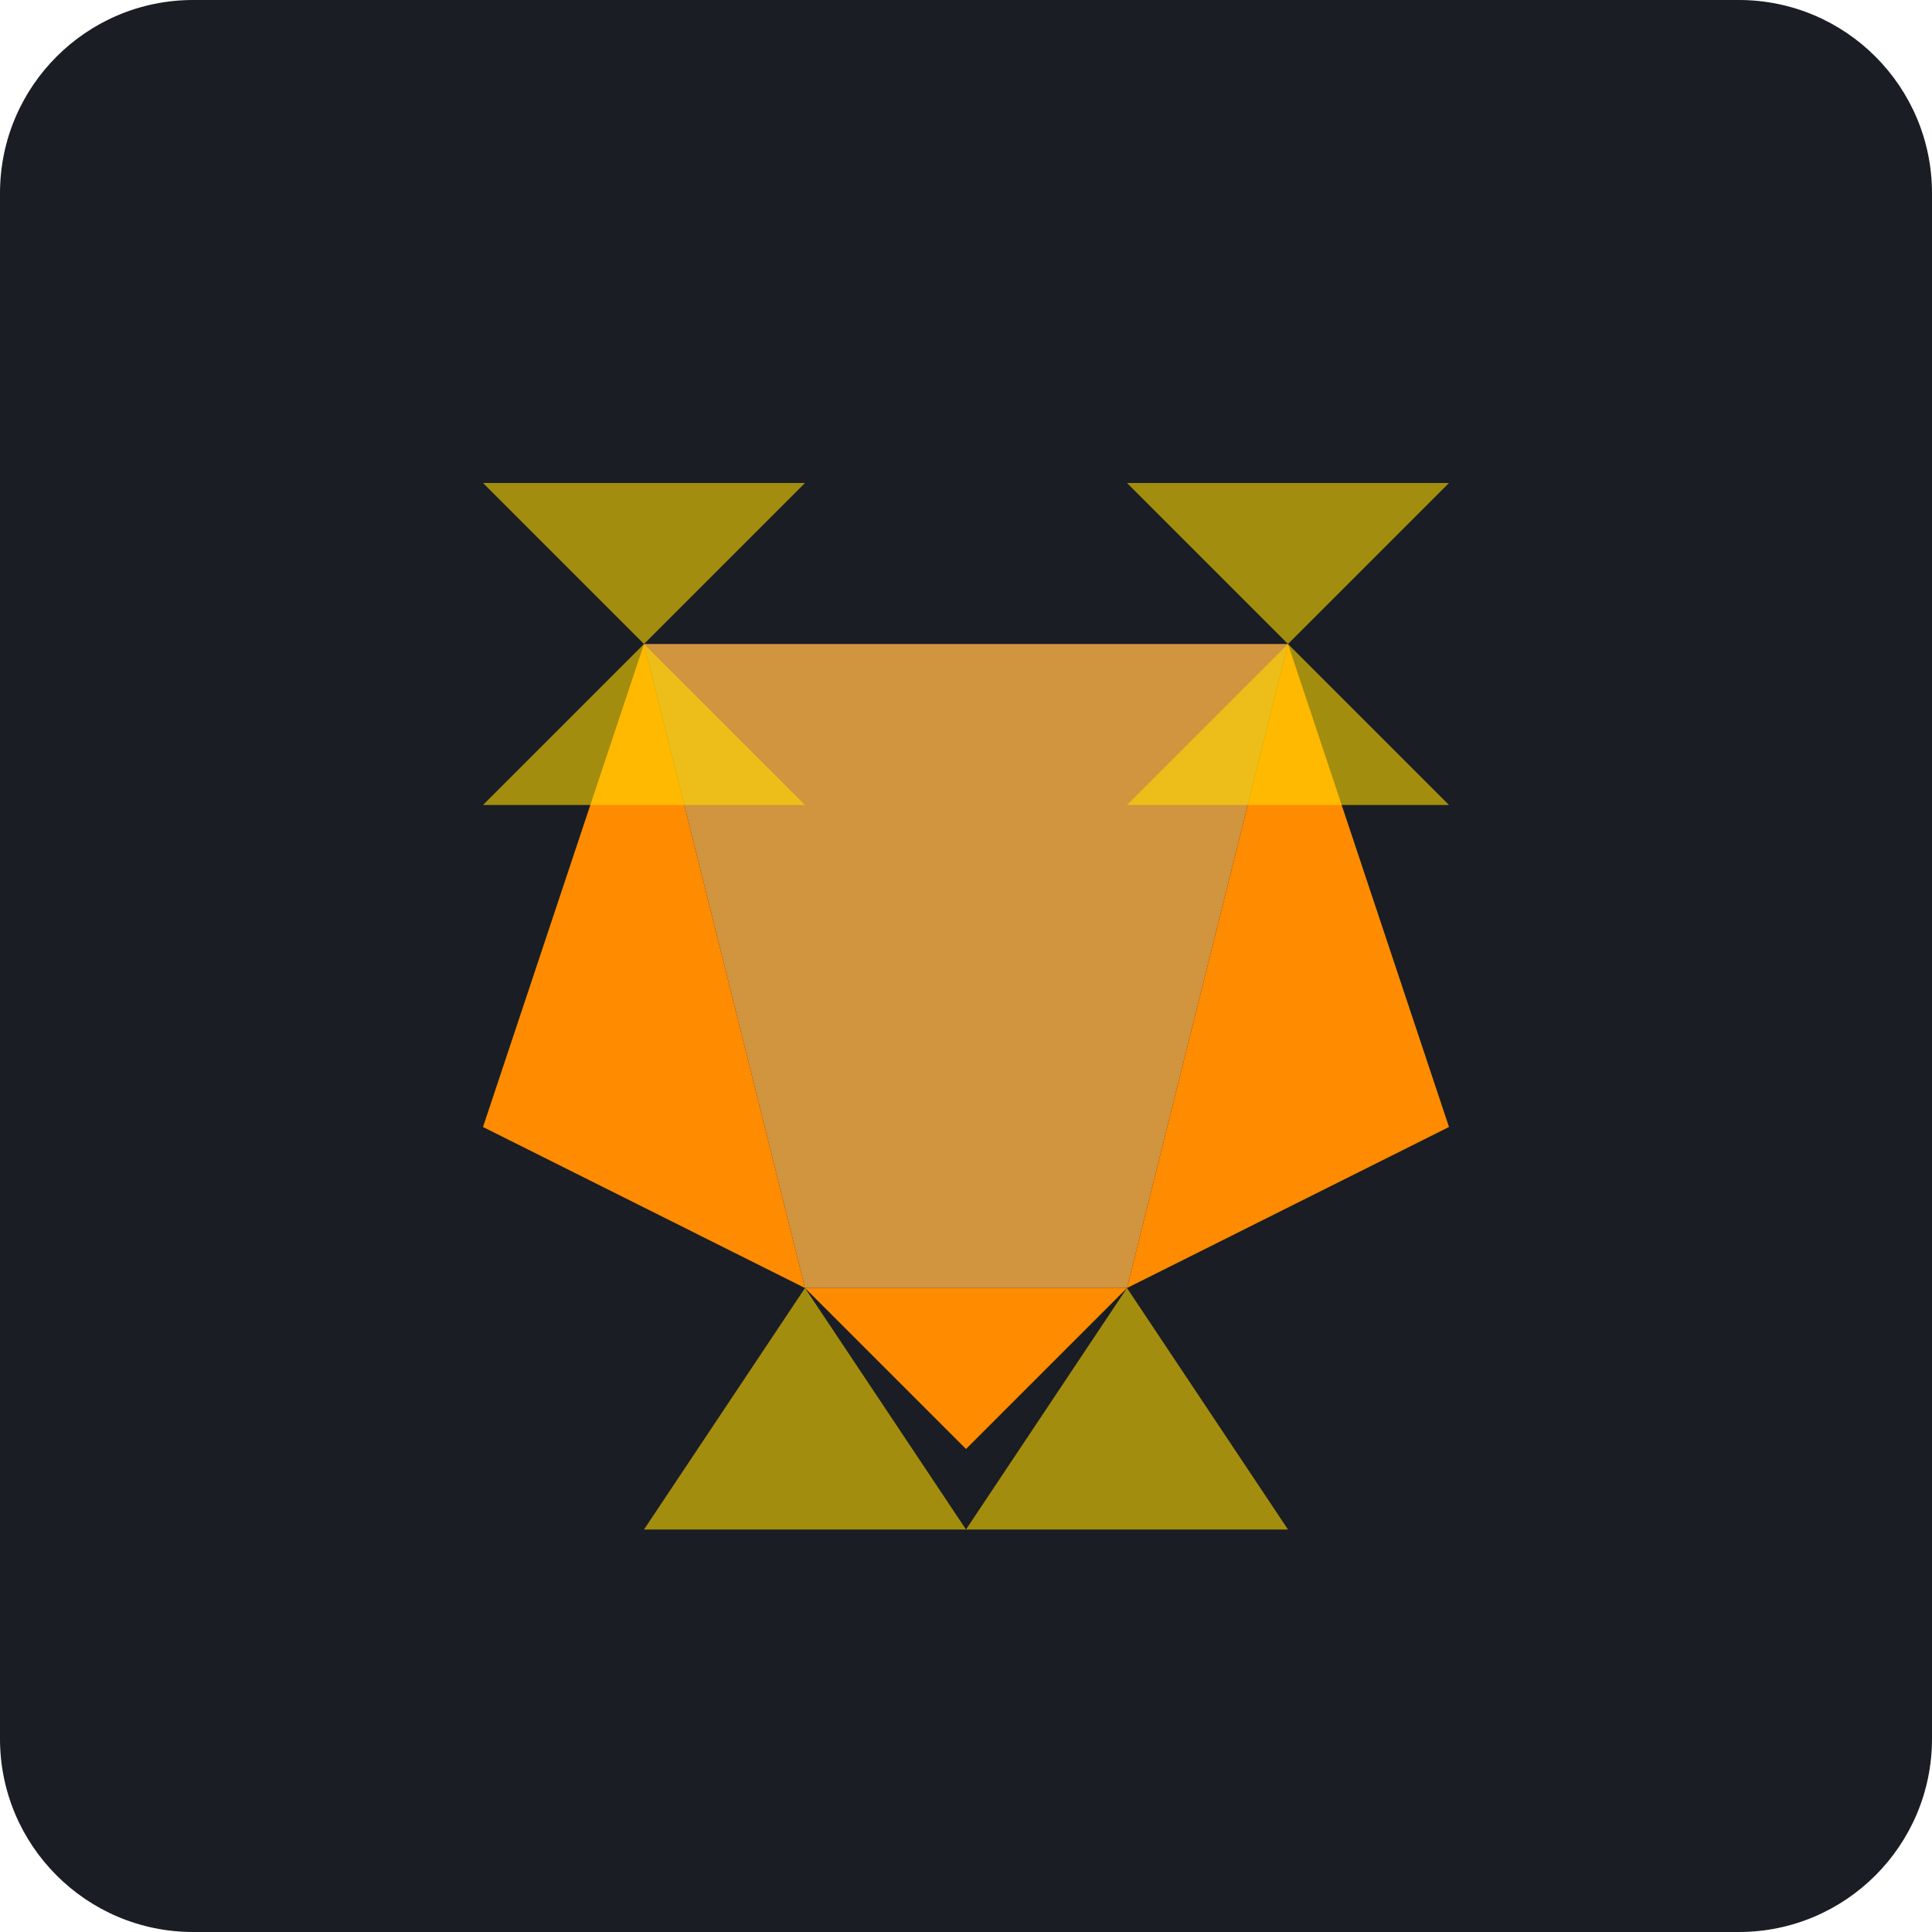
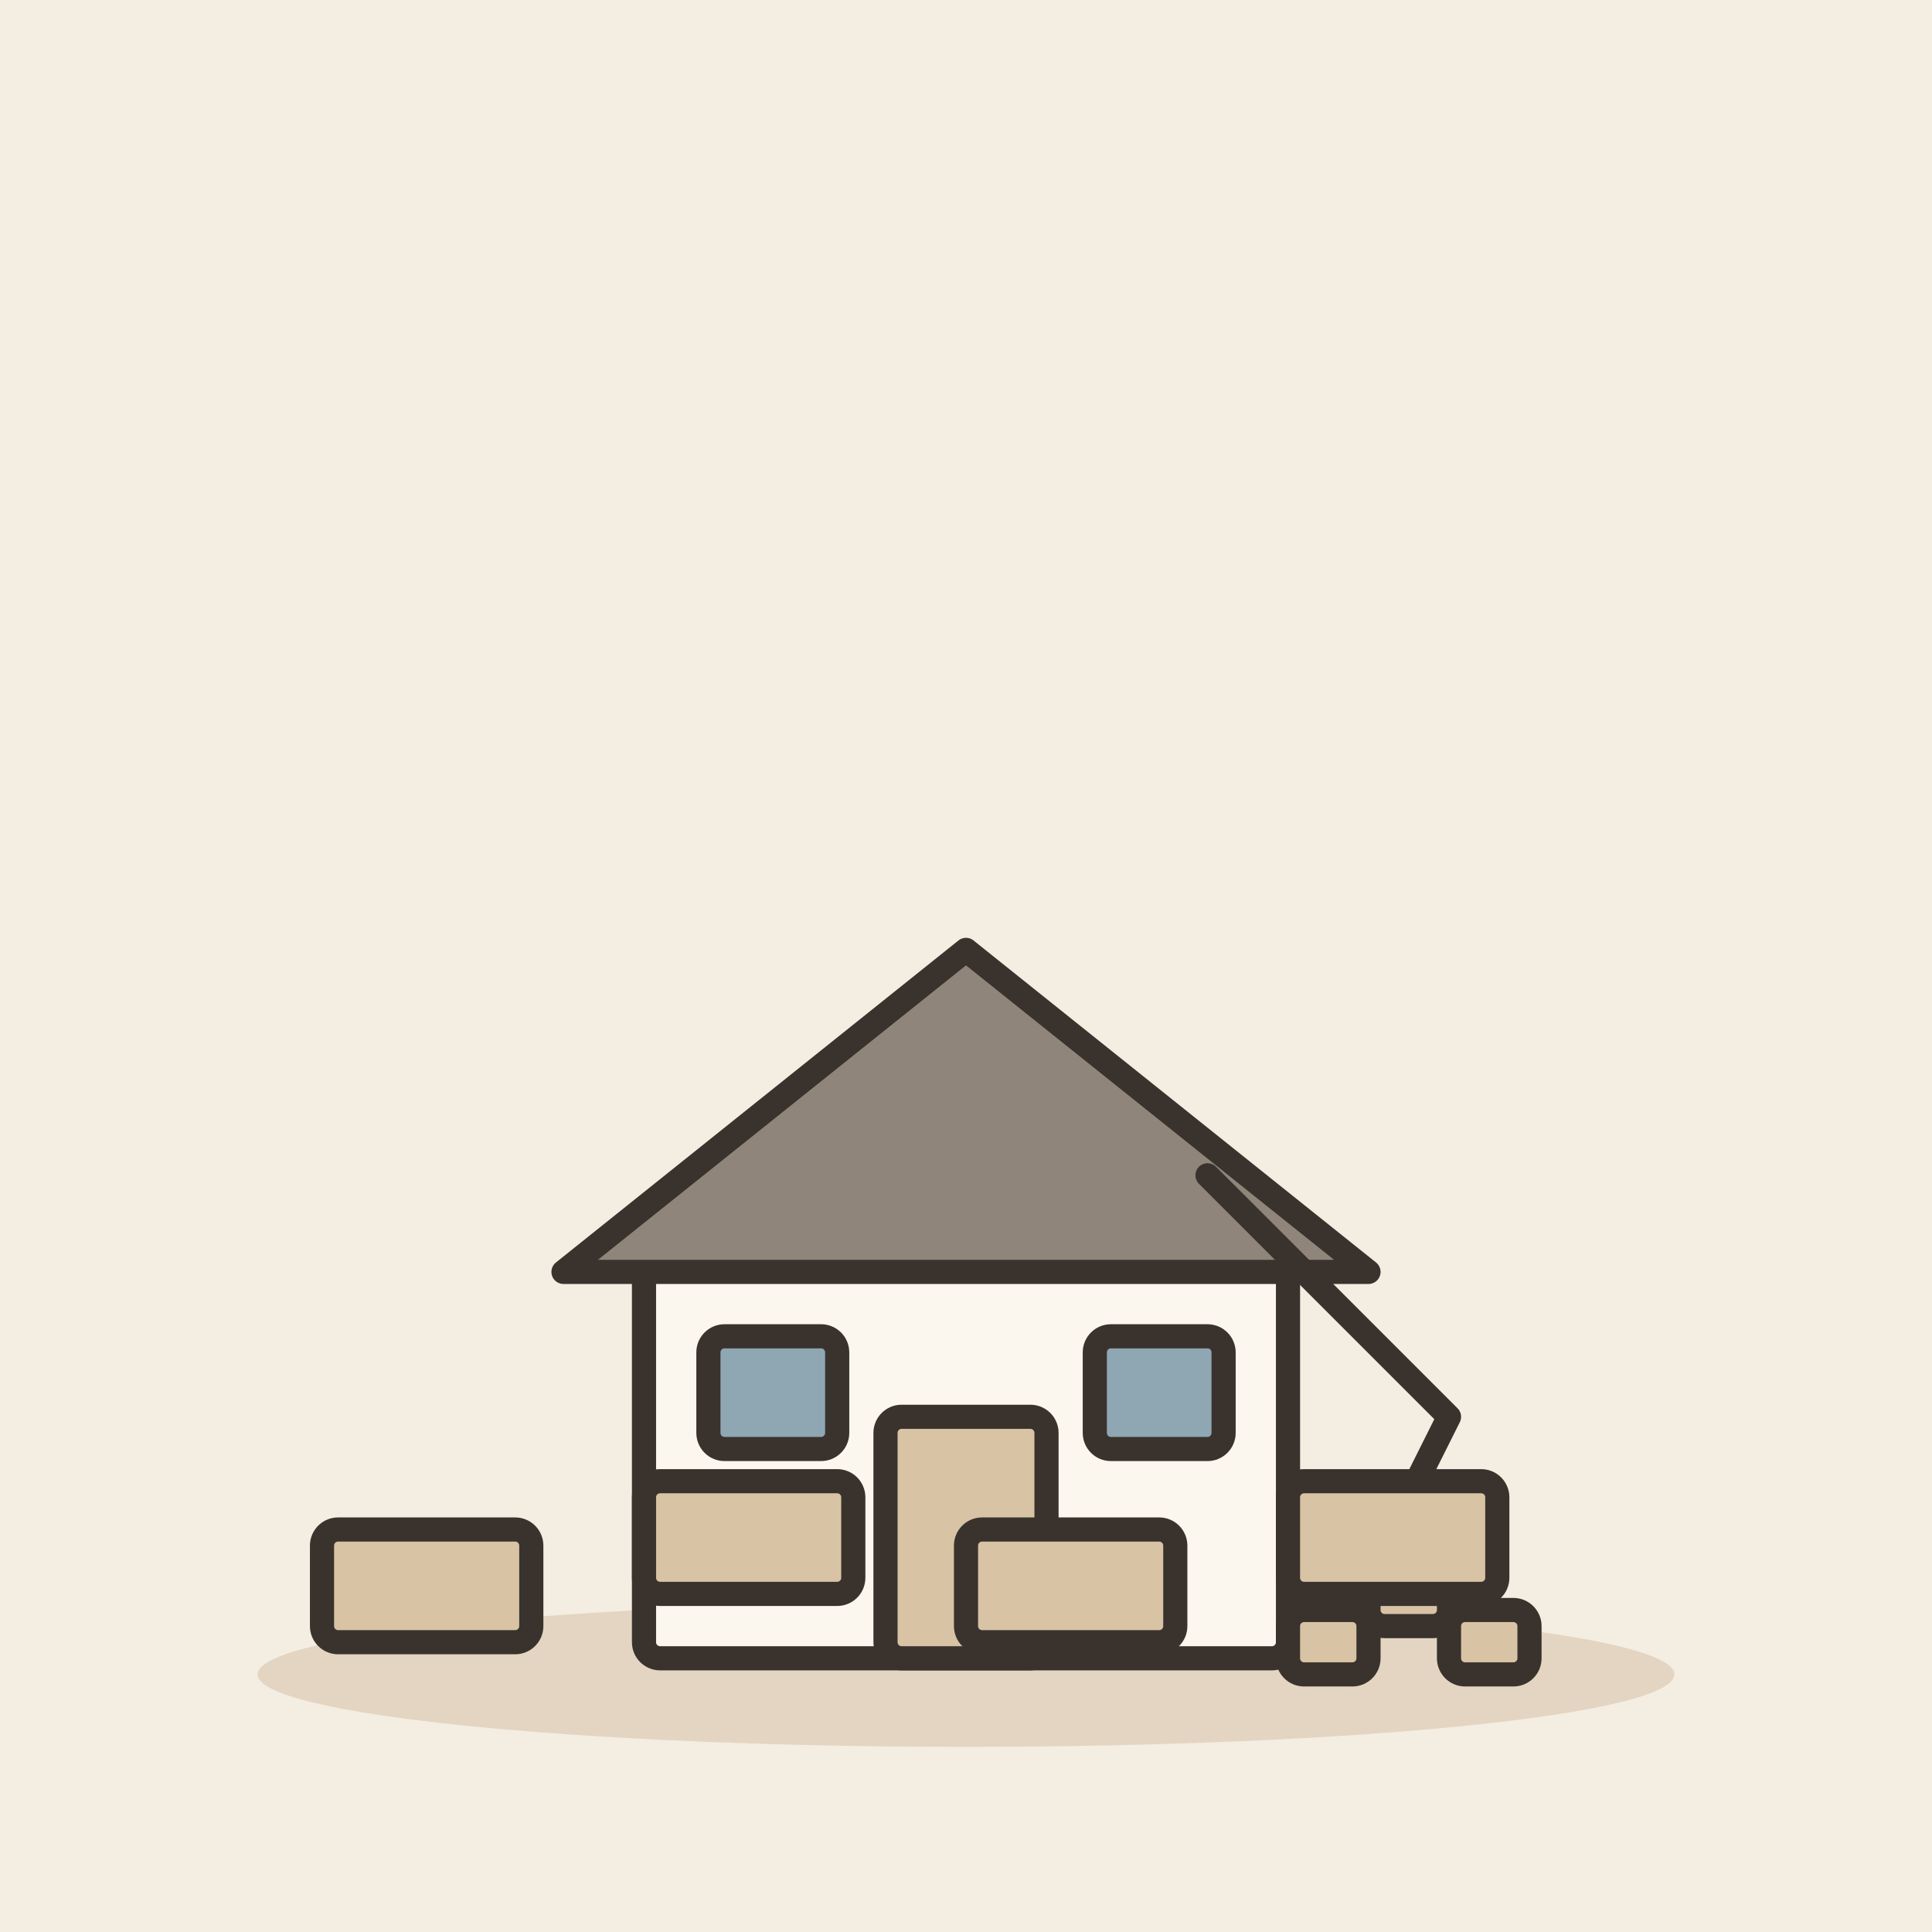
- <svg xmlns="http://www.w3.org/2000/svg" viewBox="0 0 240 240">
-   <rect width="240" height="240" rx="24" fill="#1A1D24" />
-   <g transform="translate(120, 120)">
-     <path d="M-40 -40 L40 -40 L20 40 L-20 40 Z" fill="#FFB347" opacity="0.8" />
-     <path d="M-40 -40 L-20 40 L-60 20 Z" fill="#FF8C00" />
-     <path d="M40 -40 L60 20 L20 40 Z" fill="#FF8C00" />
-     <path d="M-20 40 L20 40 L0 60 Z" fill="#FF8C00" />
-     <path d="M-40 -40 L-60 -60 L-20 -60 Z" fill="#FFD700" opacity="0.6" />
-     <path d="M40 -40 L60 -60 L20 -60 Z" fill="#FFD700" opacity="0.6" />
-     <path d="M-20 40 L-40 70 L0 70 Z" fill="#FFD700" opacity="0.6" />
-     <path d="M20 40 L40 70 L0 70 Z" fill="#FFD700" opacity="0.6" />
-     <path d="M-40 -40 L-20 -20 L-60 -20 Z" fill="#FFD700" opacity="0.6" />
-     <path d="M40 -40 L20 -20 L60 -20 Z" fill="#FFD700" opacity="0.6" />
+ <svg xmlns="http://www.w3.org/2000/svg" viewBox="0 0 240 240" data-style="editorial">
+   <rect width="240" height="240" fill="#F4EDE2" />
+   <ellipse cx="120" cy="208" rx="88" ry="9" fill="#E3D5C1" />
+   <g transform="translate(120 206)">
+     <g transform="translate(0 0)">
+       <rect x="-40" y="-50" width="80" height="50" rx="2" fill="#FBF6EE" stroke="#3A332D" stroke-width="3" stroke-linecap="round" stroke-linejoin="round" />
+       <path d="M-50 -48L0 -88L50 -48Z" fill="#8F857A" stroke="#3A332D" stroke-width="3" stroke-linecap="round" stroke-linejoin="round" />
+       <rect x="-10" y="-30" width="20" height="30" rx="2" fill="#D8C3A5" stroke="#3A332D" stroke-width="3" stroke-linecap="round" stroke-linejoin="round" />
+       <rect x="-32" y="-40" width="16" height="14" rx="2" fill="#8FA7B3" stroke="#3A332D" stroke-width="3" stroke-linecap="round" stroke-linejoin="round" />
+       <rect x="16" y="-40" width="16" height="14" rx="2" fill="#8FA7B3" stroke="#3A332D" stroke-width="3" stroke-linecap="round" stroke-linejoin="round" />
+     </g>
+     <path d="M30 -60L60 -30L50 -10" fill="none" stroke="#3A332D" stroke-width="3" stroke-linecap="round" stroke-linejoin="round" />
+     <rect x="40" y="-6" width="10" height="8" rx="2" fill="#D8C3A5" stroke="#3A332D" stroke-width="3" stroke-linecap="round" stroke-linejoin="round" />
+     <rect x="50" y="-12" width="10" height="8" rx="2" fill="#D8C3A5" stroke="#3A332D" stroke-width="3" stroke-linecap="round" stroke-linejoin="round" />
+     <rect x="60" y="-6" width="10" height="8" rx="2" fill="#D8C3A5" stroke="#3A332D" stroke-width="3" stroke-linecap="round" stroke-linejoin="round" />
  </g>
+   <rect x="40" y="190" width="26" height="14" rx="2" fill="#D8C3A5" stroke="#3A332D" stroke-width="3" stroke-linecap="round" stroke-linejoin="round" />
+   <rect x="80" y="184" width="26" height="14" rx="2" fill="#D8C3A5" stroke="#3A332D" stroke-width="3" stroke-linecap="round" stroke-linejoin="round" />
+   <rect x="120" y="190" width="26" height="14" rx="2" fill="#D8C3A5" stroke="#3A332D" stroke-width="3" stroke-linecap="round" stroke-linejoin="round" />
+   <rect x="160" y="184" width="26" height="14" rx="2" fill="#D8C3A5" stroke="#3A332D" stroke-width="3" stroke-linecap="round" stroke-linejoin="round" />
</svg>
